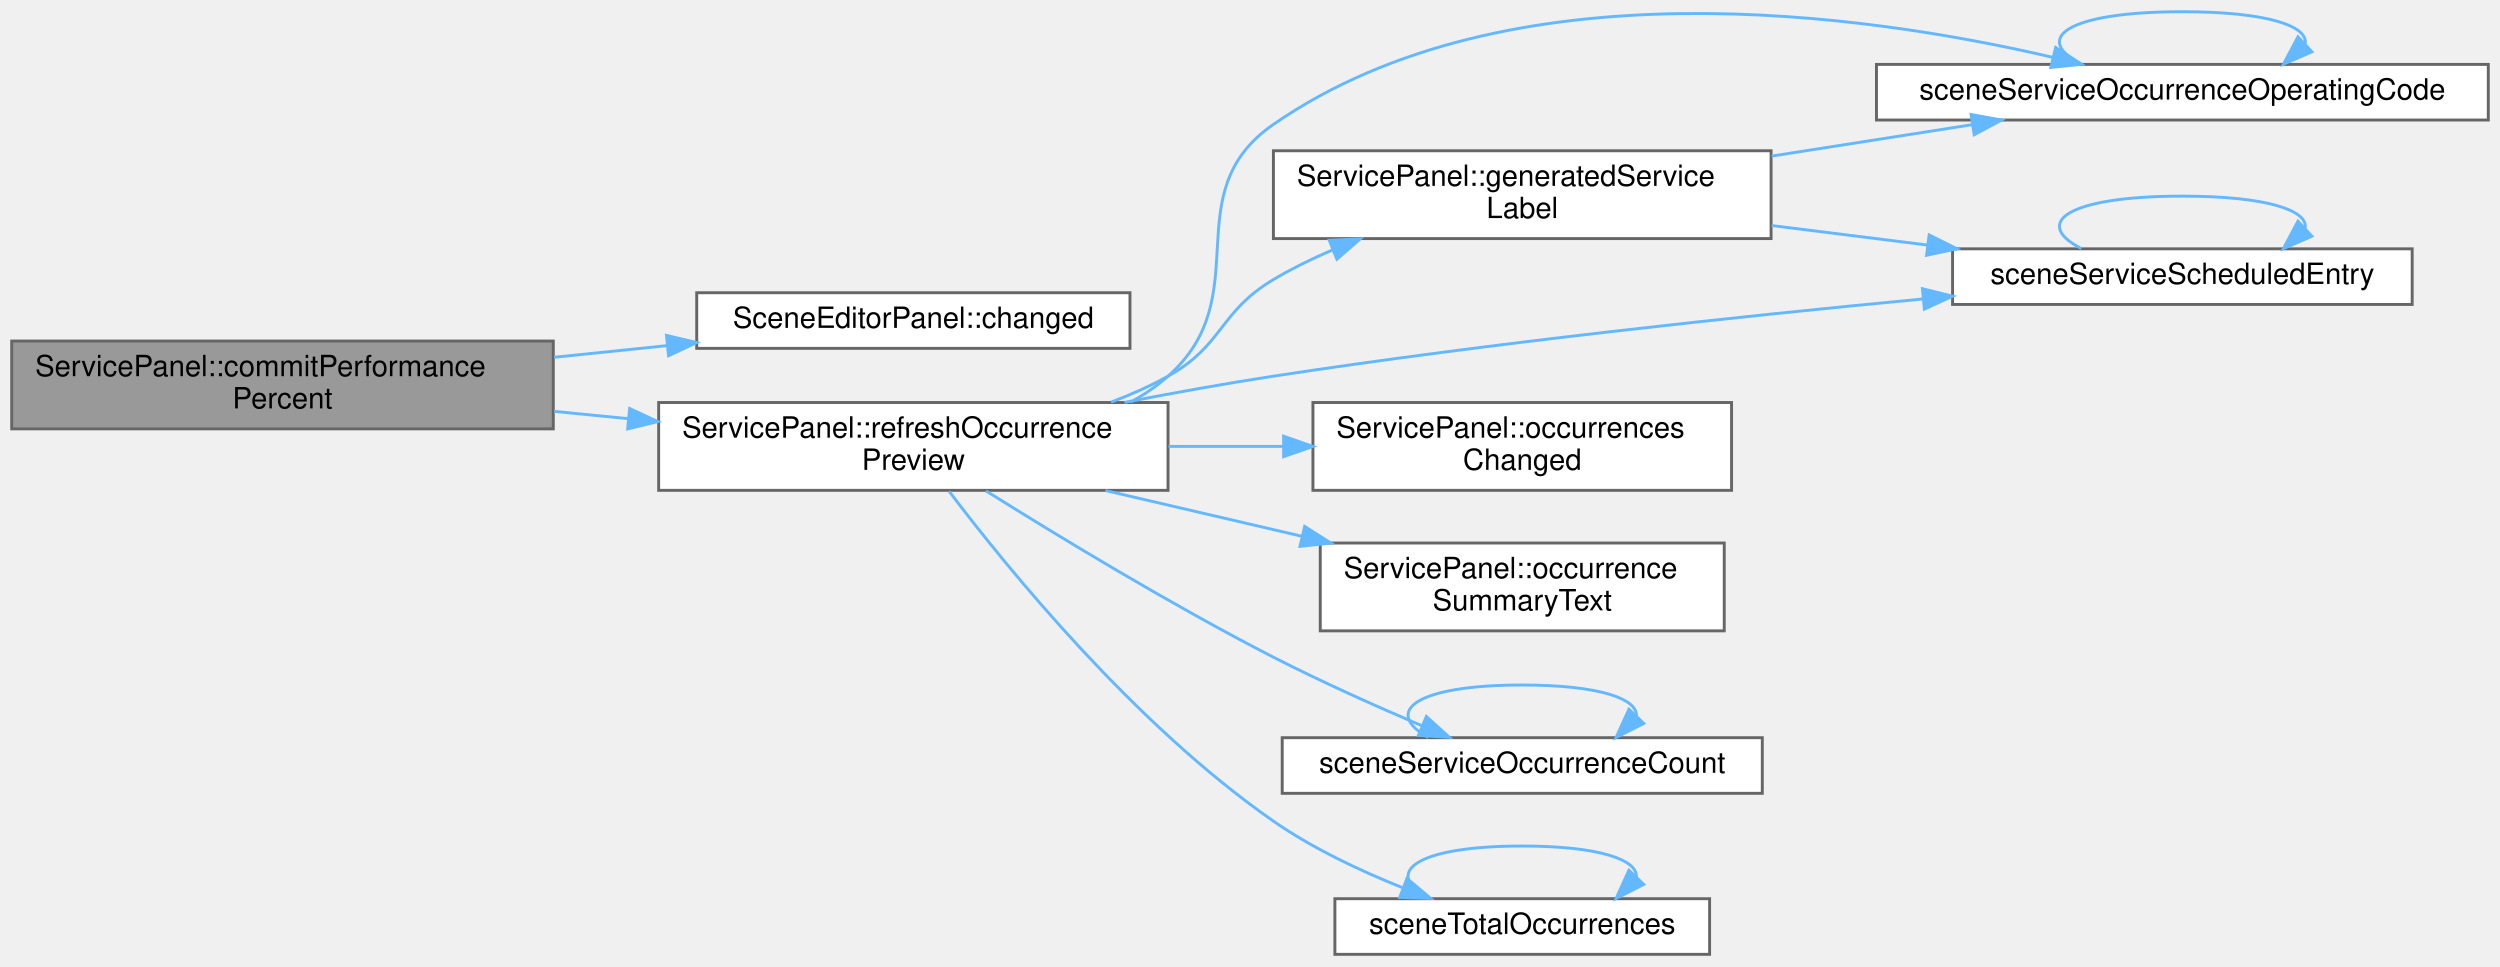
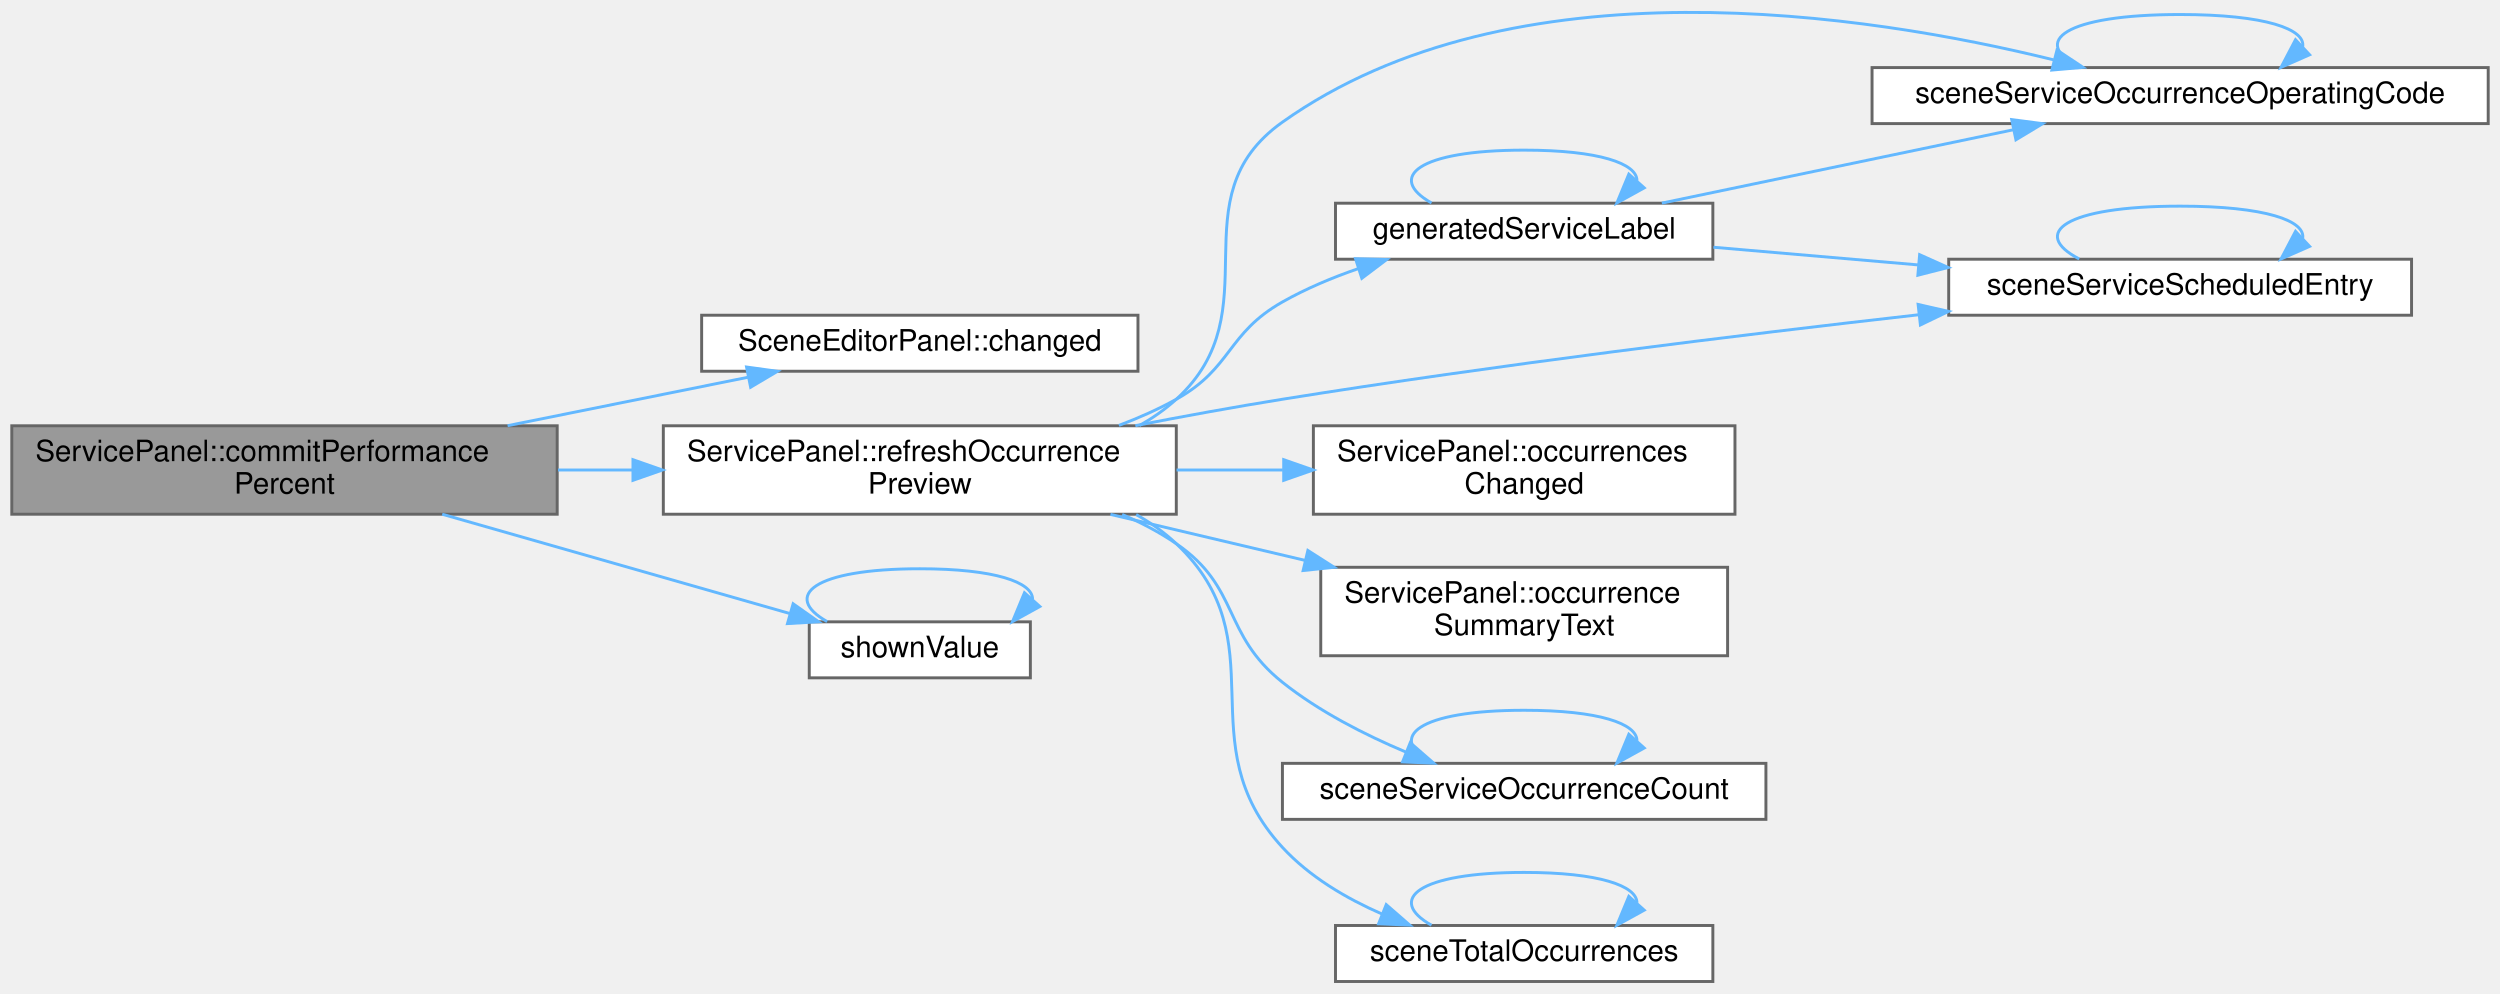
- <svg xmlns="http://www.w3.org/2000/svg" xmlns:xlink="http://www.w3.org/1999/xlink" width="854pt" height="330pt" viewBox="0.00 0.00 854.00 330.00">
-   <g id="graph0" class="graph" transform="scale(1 1) rotate(0) translate(4 326)">
+ <svg xmlns="http://www.w3.org/2000/svg" xmlns:xlink="http://www.w3.org/1999/xlink" width="848pt" height="337pt" viewBox="0.00 0.00 848.00 336.85">
+   <g id="graph0" class="graph" transform="scale(1 1) rotate(0) translate(4 332.85)">
    <g id="Node000001" class="node">
      <g id="a_Node000001">
        <a xlink:title="Takes the running performance in percent, held between 1 and 100.">
-           <polygon fill="#999999" stroke="#666666" points="185,-209.5 0,-209.5 0,-179.5 185,-179.5 185,-209.5" />
-           <text text-anchor="start" x="8" y="-197.5" font-family="Helvetica,sans-Serif" font-size="10.00">ServicePanel::commitPerformance</text>
-           <text text-anchor="middle" x="92.5" y="-186.5" font-family="Helvetica,sans-Serif" font-size="10.00">Percent</text>
+           <polygon fill="#999999" stroke="#666666" points="185,-188.5 0,-188.5 0,-158.5 185,-158.5 185,-188.5" />
+           <text text-anchor="start" x="8" y="-176.5" font-family="Helvetica,sans-Serif" font-size="10.00">ServicePanel::commitPerformance</text>
+           <text text-anchor="middle" x="92.5" y="-165.5" font-family="Helvetica,sans-Serif" font-size="10.00">Percent</text>
        </a>
      </g>
    </g>
    <g id="Node000002" class="node">
      <g id="a_Node000002">
        <a xlink:href="class_scene_editor_panel.html#ab57b6ba8b04710b122cf09ac57e34b52" target="_top" xlink:title="The panel has changed the document. Emitted after SceneDocument::changed().">
          <polygon fill="white" stroke="#666666" points="382,-226 234,-226 234,-207 382,-207 382,-226" />
          <text text-anchor="middle" x="308" y="-214" font-family="Helvetica,sans-Serif" font-size="10.00">SceneEditorPanel::changed</text>
        </a>
      </g>
    </g>
    <g id="edge1_Node000001_Node000002" class="edge">
      <g id="a_edge1_Node000001_Node000002">
        <a xlink:title=" ">
-           <path fill="none" stroke="#63b8ff" d="M185.28,-203.96C198.12,-205.28 211.26,-206.63 223.93,-207.94" />
-           <polygon fill="#63b8ff" stroke="#63b8ff" points="223.67,-211.43 233.97,-208.98 224.38,-204.47 223.67,-211.43" />
+           <path fill="none" stroke="#63b8ff" d="M168.17,-188.54C194.91,-193.92 224.61,-199.91 249.65,-204.95" />
+           <polygon fill="#63b8ff" stroke="#63b8ff" points="249.23,-208.43 259.72,-206.98 250.61,-201.57 249.23,-208.43" />
        </a>
      </g>
    </g>
    <g id="Node000003" class="node">
      <g id="a_Node000003">
        <a xlink:href="class_service_panel.html#abb04a680a10c17d91c623056dd91f4ba" target="_top" xlink:title="Lists the occurrences again.">
          <polygon fill="white" stroke="#666666" points="395,-188.5 221,-188.5 221,-158.5 395,-158.5 395,-188.5" />
          <text text-anchor="start" x="229" y="-176.5" font-family="Helvetica,sans-Serif" font-size="10.00">ServicePanel::refreshOccurrence</text>
          <text text-anchor="middle" x="308" y="-165.5" font-family="Helvetica,sans-Serif" font-size="10.00">Preview</text>
        </a>
      </g>
    </g>
    <g id="edge2_Node000001_Node000003" class="edge">
      <g id="a_edge2_Node000001_Node000003">
        <a xlink:title=" ">
-           <path fill="none" stroke="#63b8ff" d="M185.28,-185.47C193.64,-184.65 202.12,-183.82 210.52,-182.99" />
-           <polygon fill="#63b8ff" stroke="#63b8ff" points="211.09,-186.45 220.7,-181.99 210.41,-179.48 211.09,-186.45" />
+           <path fill="none" stroke="#63b8ff" d="M185.28,-173.5C193.64,-173.5 202.12,-173.5 210.52,-173.5" />
+           <polygon fill="#63b8ff" stroke="#63b8ff" points="210.7,-177 220.7,-173.5 210.7,-170 210.7,-177" />
+         </a>
+       </g>
+     </g>
+     <g id="Node000011" class="node">
+       <g id="a_Node000011">
+         <a xlink:href="_editor_helpers_8h.html#a7efe6339b284ef6f1ee37485b69cf16b" target="_top" xlink:title=" ">
+           <polygon fill="white" stroke="#666666" points="345.5,-122 270.5,-122 270.5,-103 345.5,-103 345.5,-122" />
+           <text text-anchor="middle" x="308" y="-110" font-family="Helvetica,sans-Serif" font-size="10.00">shownValue</text>
+         </a>
+       </g>
+     </g>
+     <g id="edge17_Node000001_Node000011" class="edge">
+       <g id="a_edge17_Node000001_Node000011">
+         <a xlink:title=" ">
+           <path fill="none" stroke="#63b8ff" d="M146,-158.5C182.3,-148.13 229.99,-134.5 264.03,-124.78" />
+           <polygon fill="#63b8ff" stroke="#63b8ff" points="265.03,-128.13 273.68,-122.02 263.11,-121.4 265.03,-128.13" />
        </a>
      </g>
    </g>
    <g id="Node000004" class="node">
      <g id="a_Node000004">
-         <a xlink:href="class_service_panel.html#a66b1c3c067b02d797d3989cc5225626a" target="_top" xlink:title=" ">
-           <polygon fill="white" stroke="#666666" points="601,-274.5 431,-274.5 431,-244.5 601,-244.5 601,-274.5" />
-           <text text-anchor="start" x="439" y="-262.5" font-family="Helvetica,sans-Serif" font-size="10.00">ServicePanel::generatedService</text>
-           <text text-anchor="middle" x="516" y="-251.5" font-family="Helvetica,sans-Serif" font-size="10.00">Label</text>
+         <a xlink:href="_editor_helpers_8h.html#ad62f2e54a7087b05ffde1ecd81112a79" target="_top" xlink:title=" ">
+           <polygon fill="white" stroke="#666666" points="577,-264 449,-264 449,-245 577,-245 577,-264" />
+           <text text-anchor="middle" x="513" y="-252" font-family="Helvetica,sans-Serif" font-size="10.00">generatedServiceLabel</text>
        </a>
      </g>
    </g>
    <g id="edge3_Node000003_Node000004" class="edge">
      <g id="a_edge3_Node000003_Node000004">
        <a xlink:title=" ">
-           <path fill="none" stroke="#63b8ff" d="M375.53,-188.63C382.29,-191.17 388.9,-194.11 395,-197.5 413.97,-208.04 412.35,-219.39 431,-230.5 437.29,-234.25 444.13,-237.6 451.1,-240.58" />
-           <polygon fill="#63b8ff" stroke="#63b8ff" points="450.07,-243.93 460.66,-244.4 452.68,-237.44 450.07,-243.93" />
+           <path fill="none" stroke="#63b8ff" d="M375.53,-188.63C382.29,-191.17 388.9,-194.11 395,-197.5 413.97,-208.04 412.11,-219.81 431,-230.5 438.97,-235.01 447.87,-238.75 456.77,-241.82" />
+           <polygon fill="#63b8ff" stroke="#63b8ff" points="455.79,-245.18 466.38,-244.9 457.93,-238.52 455.79,-245.18" />
        </a>
      </g>
    </g>
    <g id="Node000005" class="node">
      <g id="a_Node000005">
        <a xlink:href="_scene_model_8cpp.html#aa13611c525609dd4cdde39d34766b51b" target="_top" xlink:title=" ">
-           <polygon fill="white" stroke="#666666" points="846,-304 637,-304 637,-285 846,-285 846,-304" />
-           <text text-anchor="middle" x="741.5" y="-292" font-family="Helvetica,sans-Serif" font-size="10.00">sceneServiceOccurrenceOperatingCode</text>
-         </a>
-       </g>
-     </g>
-     <g id="edge12_Node000003_Node000005" class="edge">
-       <g id="a_edge12_Node000003_Node000005">
-         <a xlink:title=" ">
-           <path fill="none" stroke="#63b8ff" d="M382.35,-188.7C386.89,-191.2 391.17,-194.11 395,-197.5 426.06,-224.92 396.92,-259.93 431,-283.5 511.18,-338.94 633.02,-321.37 697.3,-306.4" />
-           <polygon fill="#63b8ff" stroke="#63b8ff" points="698.21,-309.78 707.11,-304.03 696.57,-302.97 698.21,-309.78" />
+           <polygon fill="white" stroke="#666666" points="840,-310 631,-310 631,-291 840,-291 840,-310" />
+           <text text-anchor="middle" x="735.5" y="-298" font-family="Helvetica,sans-Serif" font-size="10.00">sceneServiceOccurrenceOperatingCode</text>
+         </a>
+       </g>
+     </g>
+     <g id="edge13_Node000003_Node000005" class="edge">
+       <g id="a_edge13_Node000003_Node000005">
+         <a xlink:title=" ">
+           <path fill="none" stroke="#63b8ff" d="M382.47,-188.57C386.98,-191.1 391.22,-194.06 395,-197.5 428.08,-227.62 394.52,-265.6 431,-291.5 509.18,-347 629.46,-328.18 692.56,-312.63" />
+           <polygon fill="#63b8ff" stroke="#63b8ff" points="693.73,-315.95 702.55,-310.08 692,-309.16 693.73,-315.95" />
        </a>
      </g>
    </g>
    <g id="Node000006" class="node">
      <g id="a_Node000006">
        <a xlink:href="_scene_model_8cpp.html#ab7587e34d0ddda26476e1d691ad5c9e7" target="_top" xlink:title=" ">
-           <polygon fill="white" stroke="#666666" points="820,-241 663,-241 663,-222 820,-222 820,-241" />
-           <text text-anchor="middle" x="741.5" y="-229" font-family="Helvetica,sans-Serif" font-size="10.00">sceneServiceScheduledEntry</text>
-         </a>
-       </g>
-     </g>
-     <g id="edge13_Node000003_Node000006" class="edge">
-       <g id="a_edge13_Node000003_Node000006">
-         <a xlink:title=" ">
-           <path fill="none" stroke="#63b8ff" d="M380.11,-188.54C396.76,-191.77 414.46,-194.97 431,-197.5 505.53,-208.9 590.73,-217.97 652.84,-223.87" />
-           <polygon fill="#63b8ff" stroke="#63b8ff" points="652.71,-227.37 662.99,-224.82 653.36,-220.4 652.71,-227.37" />
+           <polygon fill="white" stroke="#666666" points="814,-245 657,-245 657,-226 814,-226 814,-245" />
+           <text text-anchor="middle" x="735.5" y="-233" font-family="Helvetica,sans-Serif" font-size="10.00">sceneServiceScheduledEntry</text>
+         </a>
+       </g>
+     </g>
+     <g id="edge14_Node000003_Node000006" class="edge">
+       <g id="a_edge14_Node000003_Node000006">
+         <a xlink:title=" ">
+           <path fill="none" stroke="#63b8ff" d="M381.1,-188.55C397.47,-191.72 414.8,-194.9 431,-197.5 503.36,-209.13 585.91,-219.27 646.63,-226.14" />
+           <polygon fill="#63b8ff" stroke="#63b8ff" points="646.62,-229.66 656.95,-227.3 647.4,-222.7 646.62,-229.66" />
        </a>
      </g>
    </g>
    <g id="Node000007" class="node">
      <g id="a_Node000007">
        <a xlink:href="class_service_panel.html#a64b1a37963513e4a8dbe3cbe289b1085" target="_top" xlink:title=" ">
-           <polygon fill="white" stroke="#666666" points="587.5,-188.5 444.5,-188.5 444.5,-158.5 587.5,-158.5 587.5,-188.5" />
-           <text text-anchor="start" x="452.5" y="-176.5" font-family="Helvetica,sans-Serif" font-size="10.00">ServicePanel::occurrences</text>
-           <text text-anchor="middle" x="516" y="-165.5" font-family="Helvetica,sans-Serif" font-size="10.00">Changed</text>
-         </a>
-       </g>
-     </g>
-     <g id="edge8_Node000003_Node000007" class="edge">
-       <g id="a_edge8_Node000003_Node000007">
-         <a xlink:title=" ">
-           <path fill="none" stroke="#63b8ff" d="M395.17,-173.5C408.13,-173.5 421.46,-173.5 434.3,-173.5" />
-           <polygon fill="#63b8ff" stroke="#63b8ff" points="434.48,-177 444.48,-173.5 434.48,-170 434.48,-177" />
+           <polygon fill="white" stroke="#666666" points="584.5,-188.5 441.5,-188.5 441.5,-158.5 584.5,-158.5 584.5,-188.5" />
+           <text text-anchor="start" x="449.5" y="-176.5" font-family="Helvetica,sans-Serif" font-size="10.00">ServicePanel::occurrences</text>
+           <text text-anchor="middle" x="513" y="-165.5" font-family="Helvetica,sans-Serif" font-size="10.00">Changed</text>
+         </a>
+       </g>
+     </g>
+     <g id="edge9_Node000003_Node000007" class="edge">
+       <g id="a_edge9_Node000003_Node000007">
+         <a xlink:title=" ">
+           <path fill="none" stroke="#63b8ff" d="M395.09,-173.5C407.04,-173.5 419.29,-173.5 431.14,-173.5" />
+           <polygon fill="#63b8ff" stroke="#63b8ff" points="431.43,-177 441.43,-173.5 431.43,-170 431.43,-177" />
        </a>
      </g>
    </g>
    <g id="Node000008" class="node">
      <g id="a_Node000008">
        <a xlink:href="class_service_panel.html#a102353b015ec1123d7cb6832739e787e" target="_top" xlink:title=" ">
-           <polygon fill="white" stroke="#666666" points="585,-140.5 447,-140.5 447,-110.5 585,-110.5 585,-140.5" />
-           <text text-anchor="start" x="455" y="-128.5" font-family="Helvetica,sans-Serif" font-size="10.00">ServicePanel::occurrence</text>
-           <text text-anchor="middle" x="516" y="-117.5" font-family="Helvetica,sans-Serif" font-size="10.00">SummaryText</text>
-         </a>
-       </g>
-     </g>
-     <g id="edge9_Node000003_Node000008" class="edge">
-       <g id="a_edge9_Node000003_Node000008">
-         <a xlink:title=" ">
-           <path fill="none" stroke="#63b8ff" d="M373.61,-158.44C394.9,-153.49 418.73,-147.93 440.68,-142.82" />
-           <polygon fill="#63b8ff" stroke="#63b8ff" points="441.67,-146.18 450.61,-140.5 440.08,-139.36 441.67,-146.18" />
+           <polygon fill="white" stroke="#666666" points="582,-140.5 444,-140.5 444,-110.5 582,-110.5 582,-140.5" />
+           <text text-anchor="start" x="452" y="-128.5" font-family="Helvetica,sans-Serif" font-size="10.00">ServicePanel::occurrence</text>
+           <text text-anchor="middle" x="513" y="-117.5" font-family="Helvetica,sans-Serif" font-size="10.00">SummaryText</text>
+         </a>
+       </g>
+     </g>
+     <g id="edge10_Node000003_Node000008" class="edge">
+       <g id="a_edge10_Node000003_Node000008">
+         <a xlink:title=" ">
+           <path fill="none" stroke="#63b8ff" d="M372.67,-158.44C393.65,-153.49 417.13,-147.93 438.76,-142.82" />
+           <polygon fill="#63b8ff" stroke="#63b8ff" points="439.63,-146.21 448.55,-140.5 438.02,-139.4 439.63,-146.21" />
        </a>
      </g>
    </g>
    <g id="Node000009" class="node">
      <g id="a_Node000009">
        <a xlink:href="_scene_model_8cpp.html#a8c0a79779bc995b9892ec8e44d904d20" target="_top" xlink:title=" ">
-           <polygon fill="white" stroke="#666666" points="598,-74 434,-74 434,-55 598,-55 598,-74" />
-           <text text-anchor="middle" x="516" y="-62" font-family="Helvetica,sans-Serif" font-size="10.00">sceneServiceOccurrenceCount</text>
-         </a>
-       </g>
-     </g>
-     <g id="edge10_Node000003_Node000009" class="edge">
-       <g id="a_edge10_Node000003_Node000009">
-         <a xlink:title=" ">
-           <path fill="none" stroke="#63b8ff" d="M332.83,-158.3C357.09,-143.1 395.99,-119.46 431,-101.5 447.44,-93.07 466.22,-84.68 481.84,-78.03" />
-           <polygon fill="#63b8ff" stroke="#63b8ff" points="483.25,-81.24 491.12,-74.13 480.54,-74.78 483.25,-81.24" />
+           <polygon fill="white" stroke="#666666" points="595,-74 431,-74 431,-55 595,-55 595,-74" />
+           <text text-anchor="middle" x="513" y="-62" font-family="Helvetica,sans-Serif" font-size="10.00">sceneServiceOccurrenceCount</text>
+         </a>
+       </g>
+     </g>
+     <g id="edge11_Node000003_Node000009" class="edge">
+       <g id="a_edge11_Node000003_Node000009">
+         <a xlink:title=" ">
+           <path fill="none" stroke="#63b8ff" d="M376.64,-158.41C383.11,-155.64 389.35,-152.36 395,-148.5 416.72,-133.64 410.42,-117.9 431,-101.5 443.38,-91.64 458.81,-83.74 472.87,-77.83" />
+           <polygon fill="#63b8ff" stroke="#63b8ff" points="474.35,-81 482.34,-74.04 471.75,-74.5 474.35,-81" />
        </a>
      </g>
    </g>
    <g id="Node000010" class="node">
      <g id="a_Node000010">
        <a xlink:href="_run_selection_8cpp.html#ae0f6edca24427d9831919b8af2063cd7" target="_top" xlink:title=" ">
-           <polygon fill="white" stroke="#666666" points="580,-19 452,-19 452,0 580,0 580,-19" />
-           <text text-anchor="middle" x="516" y="-7" font-family="Helvetica,sans-Serif" font-size="10.00">sceneTotalOccurrences</text>
-         </a>
-       </g>
-     </g>
-     <g id="edge14_Node000003_Node000010" class="edge">
-       <g id="a_edge14_Node000003_Node000010">
-         <a xlink:title=" ">
-           <path fill="none" stroke="#63b8ff" d="M320.22,-158.17C340.02,-132.02 383.6,-78.43 431,-45.5 444.34,-36.23 460.44,-28.62 474.97,-22.82" />
-           <polygon fill="#63b8ff" stroke="#63b8ff" points="476.62,-25.94 484.72,-19.1 474.13,-19.4 476.62,-25.94" />
-         </a>
-       </g>
-     </g>
-     <g id="edge4_Node000004_Node000005" class="edge">
-       <g id="a_edge4_Node000004_Node000005">
-         <a xlink:title=" ">
-           <path fill="none" stroke="#63b8ff" d="M601.18,-272.68C623.72,-276.21 647.85,-279.99 669.6,-283.4" />
-           <polygon fill="#63b8ff" stroke="#63b8ff" points="669.31,-286.89 679.73,-284.98 670.39,-279.98 669.31,-286.89" />
-         </a>
-       </g>
-     </g>
-     <g id="edge6_Node000004_Node000006" class="edge">
-       <g id="a_edge6_Node000004_Node000006">
-         <a xlink:title=" ">
-           <path fill="none" stroke="#63b8ff" d="M601.18,-248.95C618.56,-246.78 636.88,-244.48 654.33,-242.3" />
-           <polygon fill="#63b8ff" stroke="#63b8ff" points="655,-245.74 664.49,-241.02 654.13,-238.79 655,-245.74" />
-         </a>
-       </g>
-     </g>
-     <g id="edge5_Node000005_Node000005" class="edge">
-       <g id="a_edge5_Node000005_Node000005">
-         <a xlink:title=" ">
-           <path fill="none" stroke="#63b8ff" d="M706.98,-304.08C690.18,-312.73 701.69,-322 741.5,-322 770.74,-322 784.71,-317 783.42,-310.92" />
-           <polygon fill="#63b8ff" stroke="#63b8ff" points="785.74,-308.3 776.02,-304.08 780.99,-313.44 785.74,-308.3" />
-         </a>
-       </g>
-     </g>
-     <g id="edge7_Node000006_Node000006" class="edge">
-       <g id="a_edge7_Node000006_Node000006">
-         <a xlink:title=" ">
-           <path fill="none" stroke="#63b8ff" d="M706.98,-241.08C690.18,-249.73 701.69,-259 741.5,-259 770.74,-259 784.71,-254 783.42,-247.92" />
-           <polygon fill="#63b8ff" stroke="#63b8ff" points="785.74,-245.3 776.02,-241.08 780.99,-250.44 785.74,-245.3" />
-         </a>
-       </g>
-     </g>
-     <g id="edge11_Node000009_Node000009" class="edge">
-       <g id="a_edge11_Node000009_Node000009">
-         <a xlink:title=" ">
-           <path fill="none" stroke="#63b8ff" d="M483.94,-74.08C468.34,-82.73 479.03,-92 516,-92 542.57,-92 555.57,-87.21 554.98,-81.31" />
-           <polygon fill="#63b8ff" stroke="#63b8ff" points="557.5,-78.88 548.06,-74.08 552.45,-83.73 557.5,-78.88" />
-         </a>
-       </g>
-     </g>
-     <g id="edge15_Node000010_Node000010" class="edge">
-       <g id="a_edge15_Node000010_Node000010">
-         <a xlink:title=" ">
-           <path fill="none" stroke="#63b8ff" d="M483.94,-19.08C468.34,-27.73 479.03,-37 516,-37 542.57,-37 555.57,-32.21 554.98,-26.31" />
-           <polygon fill="#63b8ff" stroke="#63b8ff" points="557.5,-23.88 548.06,-19.08 552.45,-28.73 557.5,-23.88" />
+           <polygon fill="white" stroke="#666666" points="577,-19 449,-19 449,0 577,0 577,-19" />
+           <text text-anchor="middle" x="513" y="-7" font-family="Helvetica,sans-Serif" font-size="10.00">sceneTotalOccurrences</text>
+         </a>
+       </g>
+     </g>
+     <g id="edge15_Node000003_Node000010" class="edge">
+       <g id="a_edge15_Node000003_Node000010">
+         <a xlink:title=" ">
+           <path fill="none" stroke="#63b8ff" d="M381.38,-158.38C386.32,-155.61 390.94,-152.35 395,-148.5 430.19,-115.14 398.14,-81.17 431,-45.5 440.14,-35.58 452.52,-28.23 464.84,-22.86" />
+           <polygon fill="#63b8ff" stroke="#63b8ff" points="466.21,-26.08 474.2,-19.12 463.62,-19.58 466.21,-26.08" />
+         </a>
+       </g>
+     </g>
+     <g id="edge4_Node000004_Node000004" class="edge">
+       <g id="a_edge4_Node000004_Node000004">
+         <a xlink:title=" ">
+           <path fill="none" stroke="#63b8ff" d="M481.56,-264.08C466.26,-272.73 476.74,-282 513,-282 538.49,-282 551.24,-277.42 551.25,-271.69" />
+           <polygon fill="#63b8ff" stroke="#63b8ff" points="553.72,-269.2 544.44,-264.08 548.5,-273.87 553.72,-269.2" />
+         </a>
+       </g>
+     </g>
+     <g id="edge5_Node000004_Node000005" class="edge">
+       <g id="a_edge5_Node000004_Node000005">
+         <a xlink:title=" ">
+           <path fill="none" stroke="#63b8ff" d="M559.69,-264.03C594.28,-271.25 641.96,-281.2 678.79,-288.88" />
+           <polygon fill="#63b8ff" stroke="#63b8ff" points="678.37,-292.36 688.87,-290.98 679.8,-285.51 678.37,-292.36" />
+         </a>
+       </g>
+     </g>
+     <g id="edge7_Node000004_Node000006" class="edge">
+       <g id="a_edge7_Node000004_Node000006">
+         <a xlink:title=" ">
+           <path fill="none" stroke="#63b8ff" d="M577.19,-249.06C598.8,-247.19 623.39,-245.07 646.6,-243.07" />
+           <polygon fill="#63b8ff" stroke="#63b8ff" points="647.14,-246.54 656.8,-242.2 646.54,-239.57 647.14,-246.54" />
+         </a>
+       </g>
+     </g>
+     <g id="edge6_Node000005_Node000005" class="edge">
+       <g id="a_edge6_Node000005_Node000005">
+         <a xlink:title=" ">
+           <path fill="none" stroke="#63b8ff" d="M701.28,-310.08C684.64,-318.73 696.04,-328 735.5,-328 764.48,-328 778.32,-323 777.04,-316.92" />
+           <polygon fill="#63b8ff" stroke="#63b8ff" points="779.42,-314.35 769.72,-310.08 774.64,-319.46 779.42,-314.35" />
+         </a>
+       </g>
+     </g>
+     <g id="edge8_Node000006_Node000006" class="edge">
+       <g id="a_edge8_Node000006_Node000006">
+         <a xlink:title=" ">
+           <path fill="none" stroke="#63b8ff" d="M701.28,-245.08C684.64,-253.73 696.04,-263 735.5,-263 764.48,-263 778.32,-258 777.04,-251.92" />
+           <polygon fill="#63b8ff" stroke="#63b8ff" points="779.42,-249.35 769.72,-245.08 774.64,-254.46 779.42,-249.35" />
+         </a>
+       </g>
+     </g>
+     <g id="edge12_Node000009_Node000009" class="edge">
+       <g id="a_edge12_Node000009_Node000009">
+         <a xlink:title=" ">
+           <path fill="none" stroke="#63b8ff" d="M481.56,-74.08C466.26,-82.73 476.74,-92 513,-92 538.49,-92 551.24,-87.42 551.25,-81.69" />
+           <polygon fill="#63b8ff" stroke="#63b8ff" points="553.72,-79.2 544.44,-74.08 548.5,-83.87 553.72,-79.2" />
+         </a>
+       </g>
+     </g>
+     <g id="edge16_Node000010_Node000010" class="edge">
+       <g id="a_edge16_Node000010_Node000010">
+         <a xlink:title=" ">
+           <path fill="none" stroke="#63b8ff" d="M481.56,-19.08C466.26,-27.73 476.74,-37 513,-37 538.49,-37 551.24,-32.42 551.25,-26.69" />
+           <polygon fill="#63b8ff" stroke="#63b8ff" points="553.72,-24.2 544.44,-19.08 548.5,-28.87 553.72,-24.2" />
+         </a>
+       </g>
+     </g>
+     <g id="edge18_Node000011_Node000011" class="edge">
+       <g id="a_edge18_Node000011_Node000011">
+         <a xlink:title=" ">
+           <path fill="none" stroke="#63b8ff" d="M276.56,-122.08C261.26,-130.73 271.74,-140 308,-140 333.49,-140 346.24,-135.42 346.25,-129.69" />
+           <polygon fill="#63b8ff" stroke="#63b8ff" points="348.72,-127.2 339.44,-122.08 343.5,-131.87 348.72,-127.2" />
        </a>
      </g>
    </g>
  </g>
</svg>
